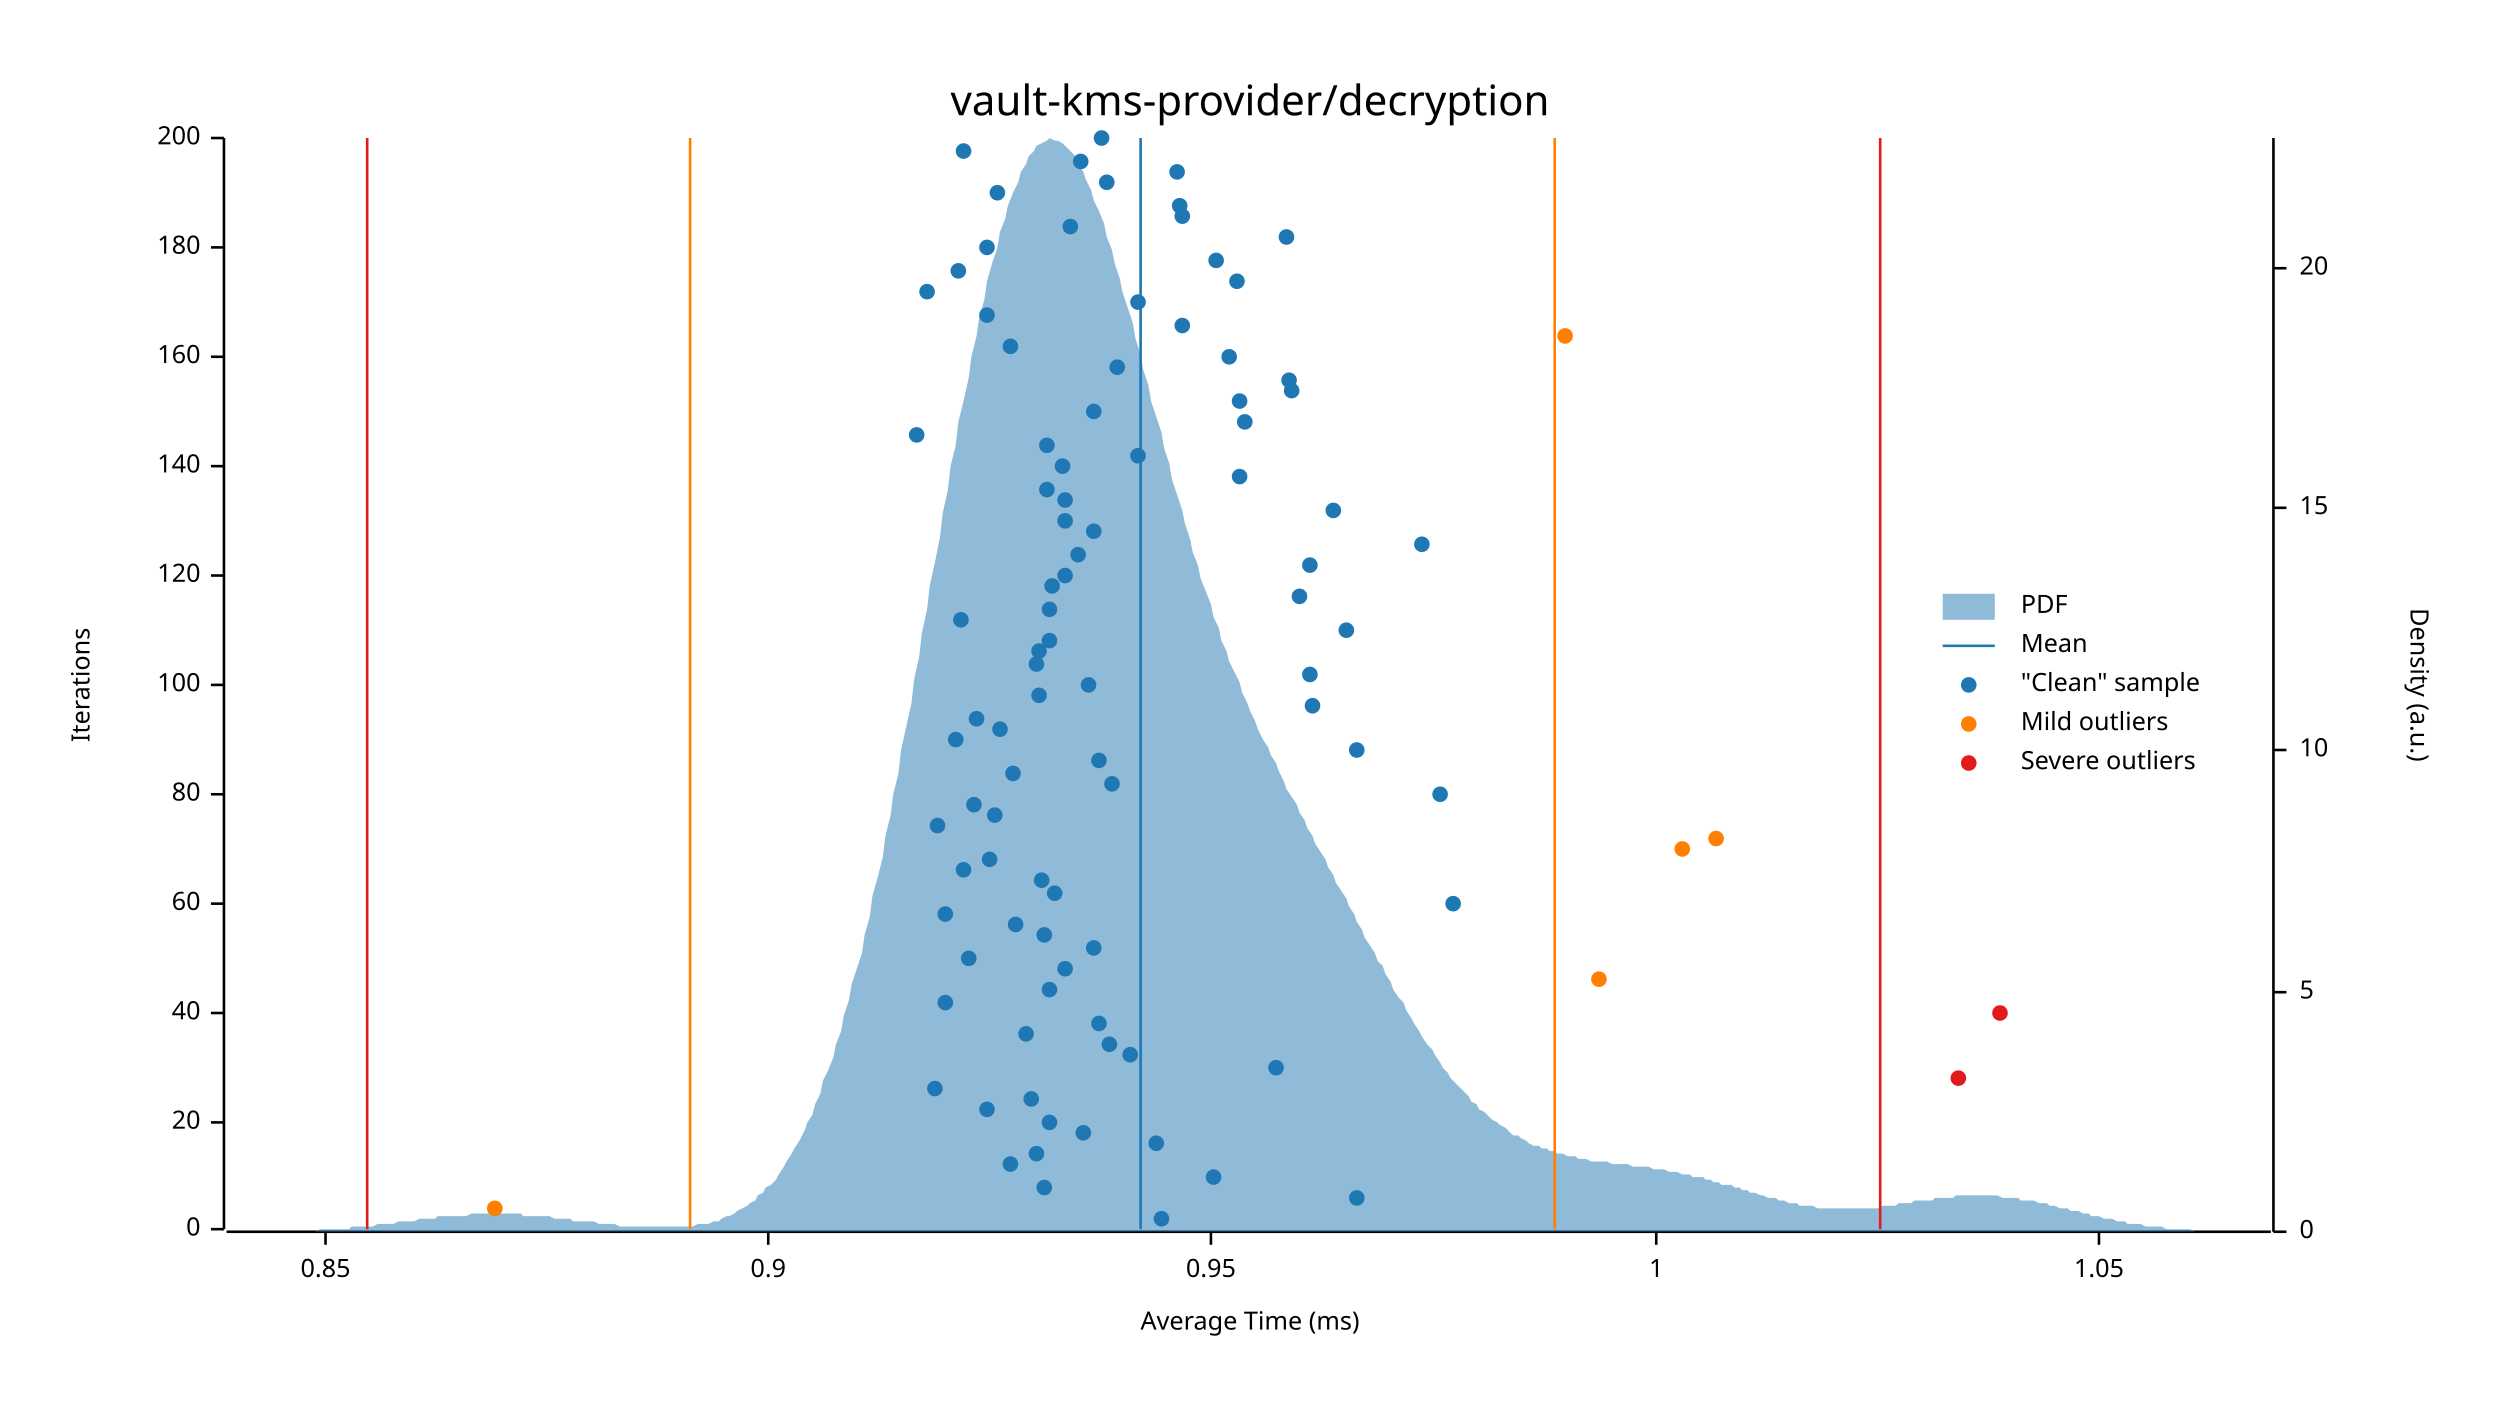
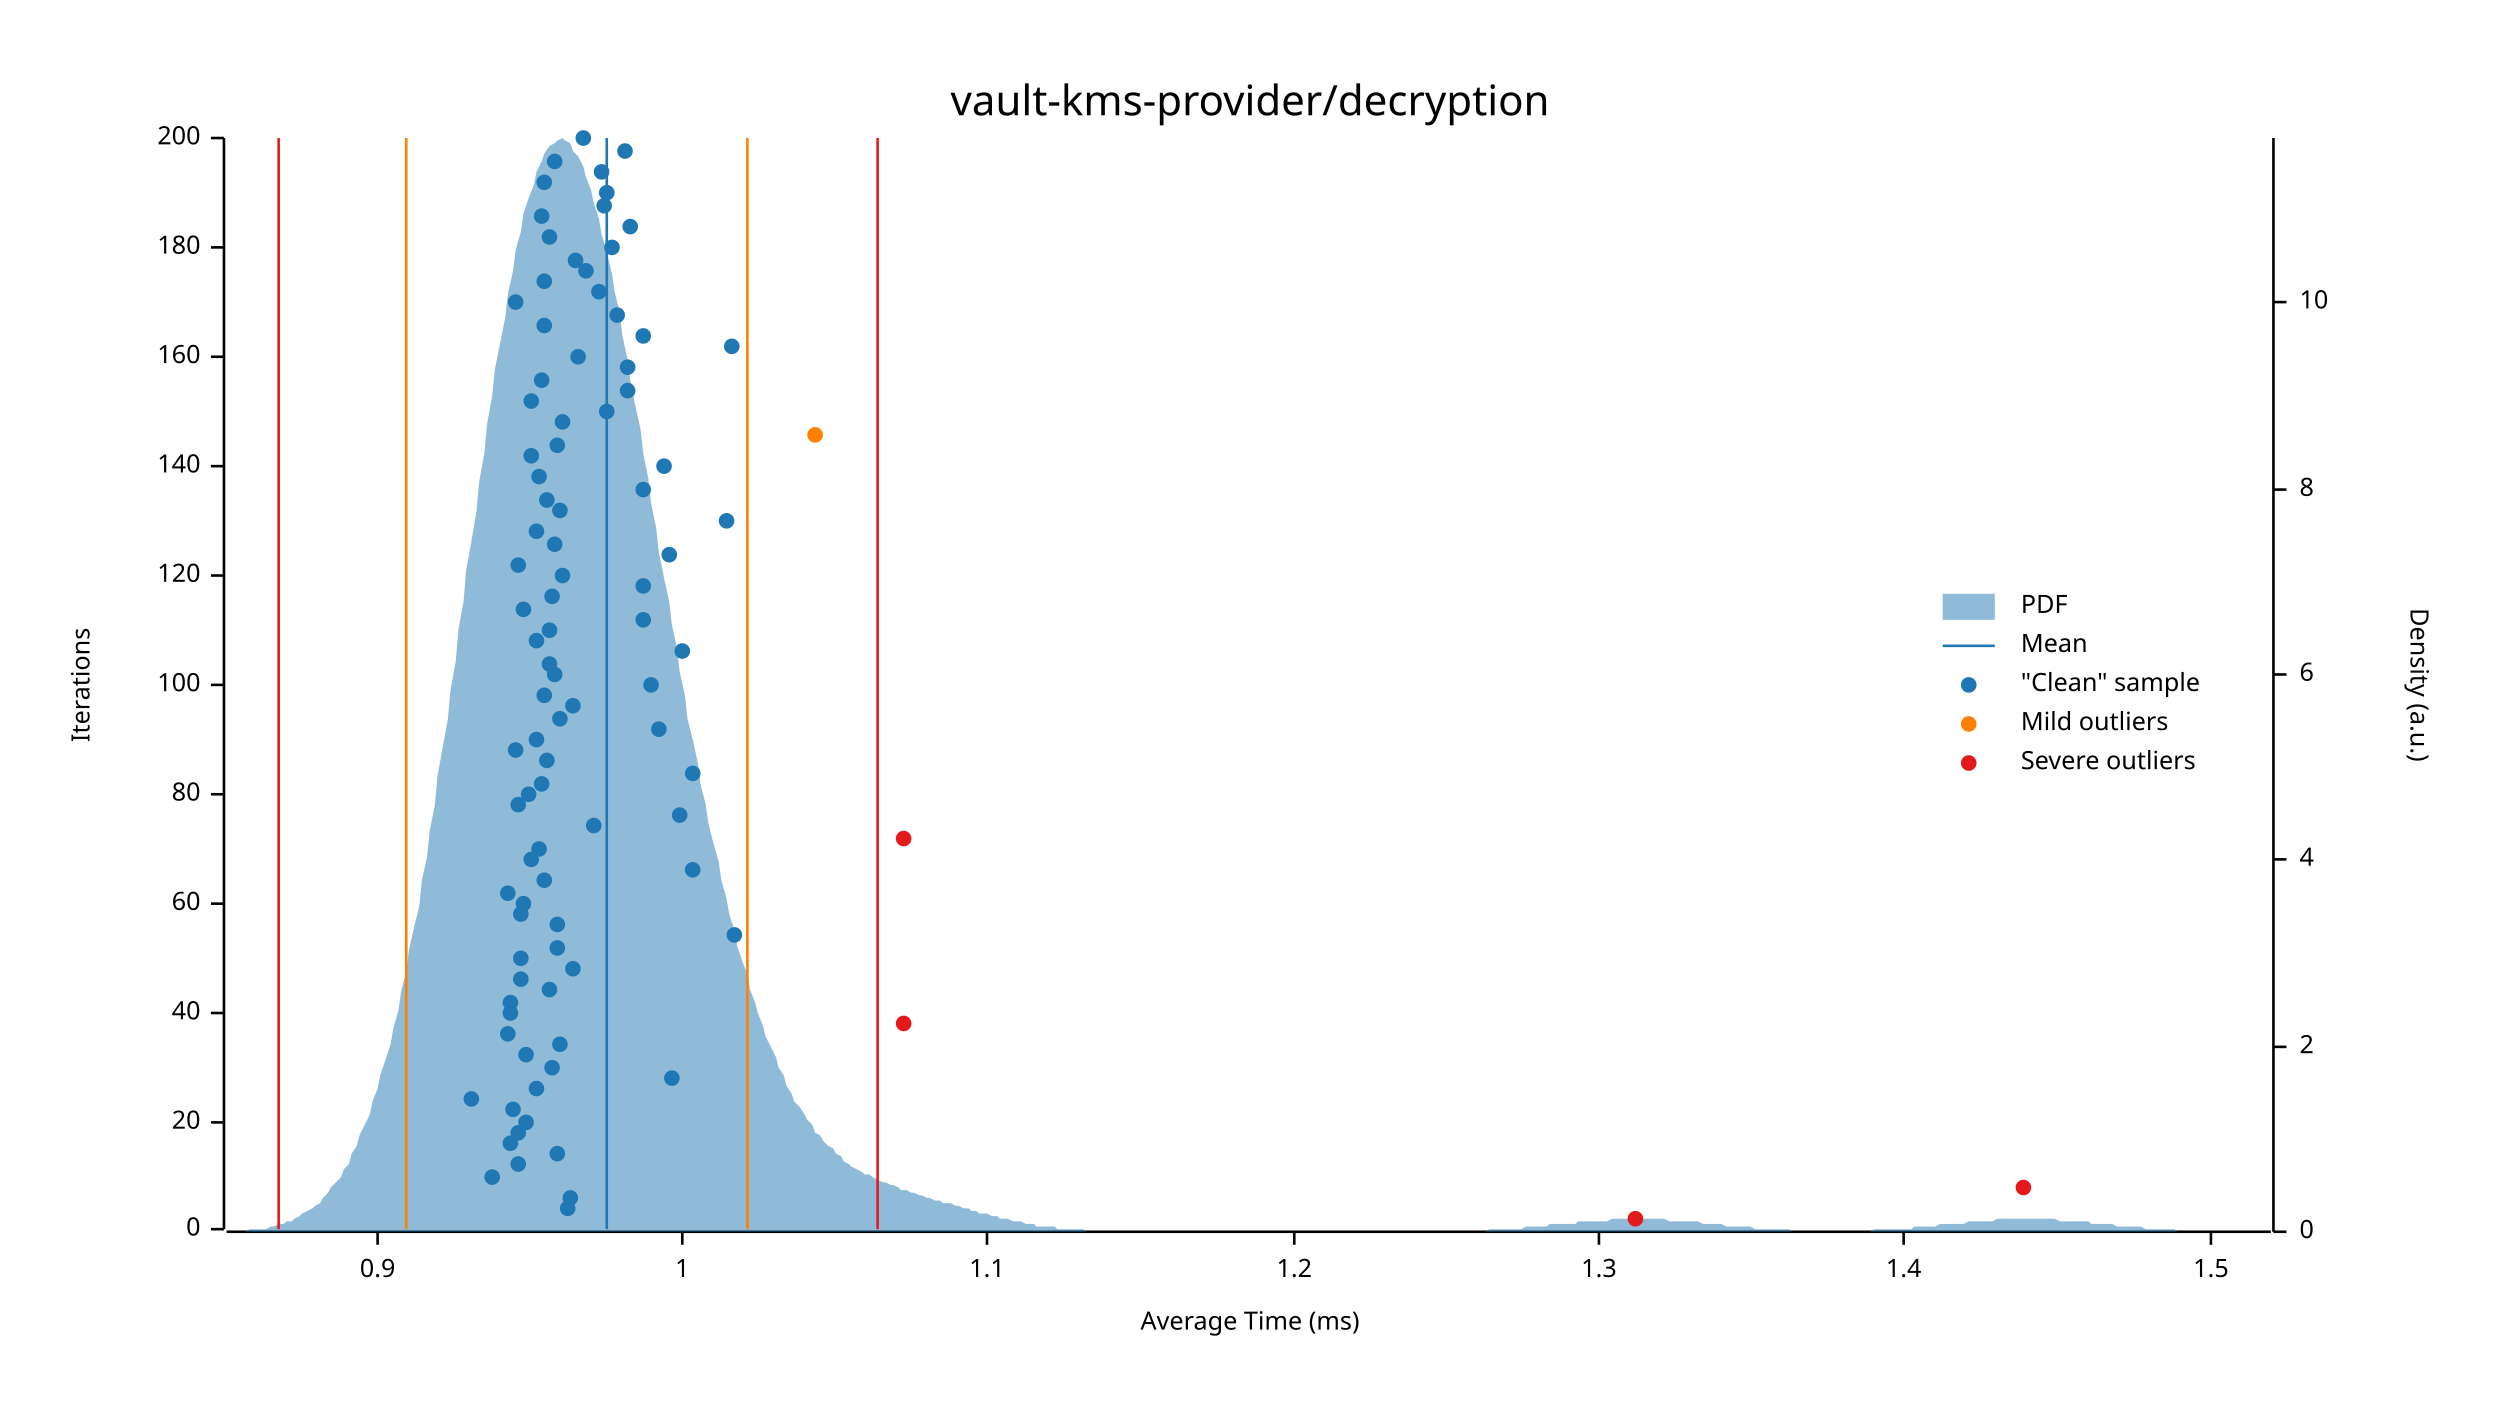
<svg xmlns="http://www.w3.org/2000/svg" width="960" height="540" viewBox="0 0 960 540">
  <text x="480" y="32" dy="0.76em" text-anchor="middle" font-family="sans-serif" font-size="16.129" opacity="1" fill="#000000">
vault-kms-provider/decryption
</text>
  <text x="27" y="263" dy="0.76em" text-anchor="middle" font-family="sans-serif" font-size="9.677" opacity="1" fill="#000000" transform="rotate(270, 27, 263)">
Iterations
</text>
  <text x="480" y="513" dy="-0.5ex" text-anchor="middle" font-family="sans-serif" font-size="9.677" opacity="1" fill="#000000">
Average Time (ms)
</text>
  <polyline fill="none" opacity="1" stroke="#000000" stroke-width="1" points="86,53 86,472 " />
  <text x="77" y="472" dy="0.5ex" text-anchor="end" font-family="sans-serif" font-size="9.677" opacity="1" fill="#000000">
0
</text>
  <polyline fill="none" opacity="1" stroke="#000000" stroke-width="1" points="81,472 86,472 " />
  <text x="77" y="431" dy="0.5ex" text-anchor="end" font-family="sans-serif" font-size="9.677" opacity="1" fill="#000000">
20
</text>
  <polyline fill="none" opacity="1" stroke="#000000" stroke-width="1" points="81,431 86,431 " />
  <text x="77" y="389" dy="0.5ex" text-anchor="end" font-family="sans-serif" font-size="9.677" opacity="1" fill="#000000">
40
</text>
  <polyline fill="none" opacity="1" stroke="#000000" stroke-width="1" points="81,389 86,389 " />
  <text x="77" y="347" dy="0.5ex" text-anchor="end" font-family="sans-serif" font-size="9.677" opacity="1" fill="#000000">
60
</text>
  <polyline fill="none" opacity="1" stroke="#000000" stroke-width="1" points="81,347 86,347 " />
  <text x="77" y="305" dy="0.5ex" text-anchor="end" font-family="sans-serif" font-size="9.677" opacity="1" fill="#000000">
80
</text>
  <polyline fill="none" opacity="1" stroke="#000000" stroke-width="1" points="81,305 86,305 " />
  <text x="77" y="263" dy="0.5ex" text-anchor="end" font-family="sans-serif" font-size="9.677" opacity="1" fill="#000000">
100
</text>
  <polyline fill="none" opacity="1" stroke="#000000" stroke-width="1" points="81,263 86,263 " />
  <text x="77" y="221" dy="0.5ex" text-anchor="end" font-family="sans-serif" font-size="9.677" opacity="1" fill="#000000">
120
</text>
  <polyline fill="none" opacity="1" stroke="#000000" stroke-width="1" points="81,221 86,221 " />
  <text x="77" y="179" dy="0.5ex" text-anchor="end" font-family="sans-serif" font-size="9.677" opacity="1" fill="#000000">
140
</text>
  <polyline fill="none" opacity="1" stroke="#000000" stroke-width="1" points="81,179 86,179 " />
  <text x="77" y="137" dy="0.5ex" text-anchor="end" font-family="sans-serif" font-size="9.677" opacity="1" fill="#000000">
160
</text>
  <polyline fill="none" opacity="1" stroke="#000000" stroke-width="1" points="81,137 86,137 " />
  <text x="77" y="95" dy="0.5ex" text-anchor="end" font-family="sans-serif" font-size="9.677" opacity="1" fill="#000000">
180
</text>
  <polyline fill="none" opacity="1" stroke="#000000" stroke-width="1" points="81,95 86,95 " />
  <text x="77" y="53" dy="0.5ex" text-anchor="end" font-family="sans-serif" font-size="9.677" opacity="1" fill="#000000">
200
</text>
  <polyline fill="none" opacity="1" stroke="#000000" stroke-width="1" points="81,53 86,53 " />
  <polyline fill="none" opacity="1" stroke="#000000" stroke-width="1" points="87,473 872,473 " />
-   <text x="125" y="483" dy="0.76em" text-anchor="middle" font-family="sans-serif" font-size="9.677" opacity="1" fill="#000000">
- 0.85
- </text>
-   <polyline fill="none" opacity="1" stroke="#000000" stroke-width="1" points="125,473 125,478 " />
-   <text x="295" y="483" dy="0.76em" text-anchor="middle" font-family="sans-serif" font-size="9.677" opacity="1" fill="#000000">
+   <text x="145" y="483" dy="0.76em" text-anchor="middle" font-family="sans-serif" font-size="9.677" opacity="1" fill="#000000">
0.9
</text>
-   <polyline fill="none" opacity="1" stroke="#000000" stroke-width="1" points="295,473 295,478 " />
-   <text x="465" y="483" dy="0.76em" text-anchor="middle" font-family="sans-serif" font-size="9.677" opacity="1" fill="#000000">
- 0.95
- </text>
-   <polyline fill="none" opacity="1" stroke="#000000" stroke-width="1" points="465,473 465,478 " />
-   <text x="636" y="483" dy="0.76em" text-anchor="middle" font-family="sans-serif" font-size="9.677" opacity="1" fill="#000000">
+   <polyline fill="none" opacity="1" stroke="#000000" stroke-width="1" points="145,473 145,478 " />
+   <text x="262" y="483" dy="0.76em" text-anchor="middle" font-family="sans-serif" font-size="9.677" opacity="1" fill="#000000">
1
</text>
-   <polyline fill="none" opacity="1" stroke="#000000" stroke-width="1" points="636,473 636,478 " />
-   <text x="806" y="483" dy="0.76em" text-anchor="middle" font-family="sans-serif" font-size="9.677" opacity="1" fill="#000000">
- 1.05
- </text>
-   <polyline fill="none" opacity="1" stroke="#000000" stroke-width="1" points="806,473 806,478 " />
+   <polyline fill="none" opacity="1" stroke="#000000" stroke-width="1" points="262,473 262,478 " />
+   <text x="379" y="483" dy="0.76em" text-anchor="middle" font-family="sans-serif" font-size="9.677" opacity="1" fill="#000000">
+ 1.1
+ </text>
+   <polyline fill="none" opacity="1" stroke="#000000" stroke-width="1" points="379,473 379,478 " />
+   <text x="497" y="483" dy="0.76em" text-anchor="middle" font-family="sans-serif" font-size="9.677" opacity="1" fill="#000000">
+ 1.2
+ </text>
+   <polyline fill="none" opacity="1" stroke="#000000" stroke-width="1" points="497,473 497,478 " />
+   <text x="614" y="483" dy="0.76em" text-anchor="middle" font-family="sans-serif" font-size="9.677" opacity="1" fill="#000000">
+ 1.3
+ </text>
+   <polyline fill="none" opacity="1" stroke="#000000" stroke-width="1" points="614,473 614,478 " />
+   <text x="731" y="483" dy="0.76em" text-anchor="middle" font-family="sans-serif" font-size="9.677" opacity="1" fill="#000000">
+ 1.4
+ </text>
+   <polyline fill="none" opacity="1" stroke="#000000" stroke-width="1" points="731,473 731,478 " />
+   <text x="849" y="483" dy="0.76em" text-anchor="middle" font-family="sans-serif" font-size="9.677" opacity="1" fill="#000000">
+ 1.5
+ </text>
+   <polyline fill="none" opacity="1" stroke="#000000" stroke-width="1" points="849,473 849,478 " />
  <text x="933" y="263" dy="0.76em" text-anchor="middle" font-family="sans-serif" font-size="9.677" opacity="1" fill="#000000" transform="rotate(90, 933, 263)">
Density (a.u.)
</text>
  <polyline fill="none" opacity="1" stroke="#000000" stroke-width="1" points="873,53 873,473 " />
  <text x="883" y="473" dy="0.5ex" text-anchor="start" font-family="sans-serif" font-size="9.677" opacity="1" fill="#000000">
0
</text>
  <polyline fill="none" opacity="1" stroke="#000000" stroke-width="1" points="873,473 878,473 " />
-   <text x="883" y="381" dy="0.5ex" text-anchor="start" font-family="sans-serif" font-size="9.677" opacity="1" fill="#000000">
- 5
- </text>
-   <polyline fill="none" opacity="1" stroke="#000000" stroke-width="1" points="873,381 878,381 " />
-   <text x="883" y="288" dy="0.5ex" text-anchor="start" font-family="sans-serif" font-size="9.677" opacity="1" fill="#000000">
+   <text x="883" y="402" dy="0.5ex" text-anchor="start" font-family="sans-serif" font-size="9.677" opacity="1" fill="#000000">
+ 2
+ </text>
+   <polyline fill="none" opacity="1" stroke="#000000" stroke-width="1" points="873,402 878,402 " />
+   <text x="883" y="330" dy="0.5ex" text-anchor="start" font-family="sans-serif" font-size="9.677" opacity="1" fill="#000000">
+ 4
+ </text>
+   <polyline fill="none" opacity="1" stroke="#000000" stroke-width="1" points="873,330 878,330 " />
+   <text x="883" y="259" dy="0.5ex" text-anchor="start" font-family="sans-serif" font-size="9.677" opacity="1" fill="#000000">
+ 6
+ </text>
+   <polyline fill="none" opacity="1" stroke="#000000" stroke-width="1" points="873,259 878,259 " />
+   <text x="883" y="188" dy="0.5ex" text-anchor="start" font-family="sans-serif" font-size="9.677" opacity="1" fill="#000000">
+ 8
+ </text>
+   <polyline fill="none" opacity="1" stroke="#000000" stroke-width="1" points="873,188 878,188 " />
+   <text x="883" y="116" dy="0.5ex" text-anchor="start" font-family="sans-serif" font-size="9.677" opacity="1" fill="#000000">
10
</text>
-   <polyline fill="none" opacity="1" stroke="#000000" stroke-width="1" points="873,288 878,288 " />
-   <text x="883" y="195" dy="0.5ex" text-anchor="start" font-family="sans-serif" font-size="9.677" opacity="1" fill="#000000">
- 15
- </text>
-   <polyline fill="none" opacity="1" stroke="#000000" stroke-width="1" points="873,195 878,195 " />
-   <text x="883" y="103" dy="0.5ex" text-anchor="start" font-family="sans-serif" font-size="9.677" opacity="1" fill="#000000">
- 20
- </text>
-   <polyline fill="none" opacity="1" stroke="#000000" stroke-width="1" points="873,103 878,103 " />
-   <polygon opacity="0.5" fill="#1F78B4" points="87,473 88,473 90,473 91,473 93,473 94,473 96,473 98,473 99,473 101,473 102,473 104,473 105,473 107,473 109,473 110,473 112,473 113,473 115,473 116,473 118,473 120,473 121,473 123,472 124,472 126,472 127,472 129,472 131,472 132,472 134,472 135,471 137,471 138,471 140,471 142,471 143,471 145,470 146,470 148,470 150,470 151,470 153,469 154,469 156,469 157,469 159,469 161,468 162,468 164,468 165,468 167,468 168,467 170,467 172,467 173,467 175,467 176,467 178,467 179,467 181,466 183,466 184,466 186,466 187,466 189,466 190,466 192,466 194,466 195,466 197,466 198,466 200,466 201,467 203,467 205,467 206,467 208,467 209,467 211,467 213,468 214,468 216,468 217,468 219,468 220,469 222,469 224,469 225,469 227,469 228,469 230,470 231,470 233,470 235,470 236,470 238,471 239,471 241,471 242,471 244,471 246,471 247,471 249,471 250,471 252,471 253,471 255,471 257,471 258,471 260,471 261,471 263,471 264,471 266,471 268,470 269,470 271,470 272,470 274,469 276,469 277,468 279,467 280,467 282,466 283,465 285,464 287,463 288,462 290,461 291,459 293,458 294,456 296,455 298,453 299,451 301,448 302,446 304,443 305,441 307,438 309,434 310,431 312,428 313,424 315,420 316,415 318,411 320,406 321,401 323,396 324,390 326,384 327,378 329,372 331,366 332,359 334,352 335,344 337,337 339,329 340,321 342,313 343,305 345,297 346,288 348,279 350,270 351,261 353,252 354,243 356,234 357,225 359,216 361,206 362,197 364,188 365,179 367,171 368,162 370,154 372,145 373,137 375,129 376,122 378,115 379,108 381,101 383,95 384,89 386,84 387,79 389,74 391,70 392,66 394,63 395,60 397,58 398,56 400,55 402,54 403,53 405,54 406,54 408,55 409,56 411,58 413,60 414,63 416,66 417,69 419,73 420,77 422,81 424,86 425,91 427,96 428,101 430,107 431,112 433,118 435,124 436,130 438,136 439,142 441,148 442,154 444,160 446,166 447,172 449,178 450,184 452,190 454,196 455,201 457,207 458,212 460,217 461,222 463,227 465,232 466,237 468,241 469,246 471,250 472,254 474,258 476,262 477,266 479,270 480,273 482,277 483,280 485,284 487,287 488,290 490,293 491,296 493,300 494,303 496,306 498,309 499,312 501,315 502,318 504,321 505,324 507,327 509,330 510,333 512,336 513,339 515,342 517,345 518,348 520,351 521,354 523,357 524,360 526,363 528,366 529,369 531,371 532,374 534,377 535,380 537,383 539,385 540,388 542,391 543,393 545,396 546,398 548,401 550,403 551,405 553,408 554,410 556,412 557,414 559,416 561,418 562,419 564,421 565,423 567,424 568,426 570,427 572,429 573,430 575,431 576,432 578,433 580,435 581,436 583,436 584,437 586,438 587,439 589,440 591,440 592,441 594,441 595,442 597,442 598,443 600,443 602,444 603,444 605,444 606,445 608,445 609,445 611,446 613,446 614,446 616,446 617,446 619,447 620,447 622,447 624,447 625,447 627,448 628,448 630,448 632,448 633,448 635,449 636,449 638,449 639,449 641,450 643,450 644,450 646,451 647,451 649,451 650,452 652,452 654,452 655,453 657,453 658,454 660,454 661,455 663,455 665,455 666,456 668,456 669,457 671,457 672,458 674,458 676,459 677,459 679,460 680,460 682,460 683,461 685,461 687,462 688,462 690,462 691,463 693,463 695,463 696,463 698,464 699,464 701,464 702,464 704,464 706,464 707,464 709,464 710,464 712,464 713,464 715,464 717,464 718,464 720,464 721,464 723,463 724,463 726,463 728,463 729,462 731,462 732,462 734,462 735,461 737,461 739,461 740,461 742,461 743,460 745,460 746,460 748,460 750,460 751,459 753,459 754,459 756,459 758,459 759,459 761,459 762,459 764,459 765,459 767,459 769,460 770,460 772,460 773,460 775,460 776,461 778,461 780,461 781,461 783,462 784,462 786,462 787,463 789,463 791,464 792,464 794,464 795,465 797,465 798,465 800,466 802,466 803,467 805,467 806,467 808,468 809,468 811,468 813,469 814,469 816,469 817,470 819,470 821,470 822,470 824,471 825,471 827,471 828,471 830,471 832,472 833,472 835,472 836,472 838,472 839,472 841,472 843,473 844,473 846,473 847,473 849,473 850,473 852,473 854,473 855,473 857,473 858,473 860,473 861,473 863,473 865,473 866,473 868,473 869,473 871,473 873,473 873,473 87,473 " />
-   <polyline fill="none" opacity="1" stroke="#1F78B4" stroke-width="1" points="438,472 438,53 " />
-   <polyline fill="none" opacity="1" stroke="#FF7F00" stroke-width="1" points="265,472 265,53 " />
-   <polyline fill="none" opacity="1" stroke="#FF7F00" stroke-width="1" points="597,472 597,53 " />
-   <polyline fill="none" opacity="1" stroke="#E31A1C" stroke-width="1" points="141,472 141,53 " />
-   <polyline fill="none" opacity="1" stroke="#E31A1C" stroke-width="1" points="722,472 722,53 " />
-   <circle cx="446" cy="468" r="3" opacity="1" fill="#1F78B4" stroke="none" stroke-width="1" />
-   <circle cx="521" cy="460" r="3" opacity="1" fill="#1F78B4" stroke="none" stroke-width="1" />
-   <circle cx="401" cy="456" r="3" opacity="1" fill="#1F78B4" stroke="none" stroke-width="1" />
-   <circle cx="466" cy="452" r="3" opacity="1" fill="#1F78B4" stroke="none" stroke-width="1" />
-   <circle cx="388" cy="447" r="3" opacity="1" fill="#1F78B4" stroke="none" stroke-width="1" />
-   <circle cx="398" cy="443" r="3" opacity="1" fill="#1F78B4" stroke="none" stroke-width="1" />
-   <circle cx="444" cy="439" r="3" opacity="1" fill="#1F78B4" stroke="none" stroke-width="1" />
-   <circle cx="416" cy="435" r="3" opacity="1" fill="#1F78B4" stroke="none" stroke-width="1" />
-   <circle cx="403" cy="431" r="3" opacity="1" fill="#1F78B4" stroke="none" stroke-width="1" />
-   <circle cx="379" cy="426" r="3" opacity="1" fill="#1F78B4" stroke="none" stroke-width="1" />
-   <circle cx="396" cy="422" r="3" opacity="1" fill="#1F78B4" stroke="none" stroke-width="1" />
-   <circle cx="359" cy="418" r="3" opacity="1" fill="#1F78B4" stroke="none" stroke-width="1" />
-   <circle cx="490" cy="410" r="3" opacity="1" fill="#1F78B4" stroke="none" stroke-width="1" />
-   <circle cx="434" cy="405" r="3" opacity="1" fill="#1F78B4" stroke="none" stroke-width="1" />
-   <circle cx="426" cy="401" r="3" opacity="1" fill="#1F78B4" stroke="none" stroke-width="1" />
-   <circle cx="394" cy="397" r="3" opacity="1" fill="#1F78B4" stroke="none" stroke-width="1" />
-   <circle cx="422" cy="393" r="3" opacity="1" fill="#1F78B4" stroke="none" stroke-width="1" />
-   <circle cx="363" cy="385" r="3" opacity="1" fill="#1F78B4" stroke="none" stroke-width="1" />
-   <circle cx="403" cy="380" r="3" opacity="1" fill="#1F78B4" stroke="none" stroke-width="1" />
-   <circle cx="409" cy="372" r="3" opacity="1" fill="#1F78B4" stroke="none" stroke-width="1" />
-   <circle cx="372" cy="368" r="3" opacity="1" fill="#1F78B4" stroke="none" stroke-width="1" />
-   <circle cx="420" cy="364" r="3" opacity="1" fill="#1F78B4" stroke="none" stroke-width="1" />
-   <circle cx="401" cy="359" r="3" opacity="1" fill="#1F78B4" stroke="none" stroke-width="1" />
-   <circle cx="390" cy="355" r="3" opacity="1" fill="#1F78B4" stroke="none" stroke-width="1" />
-   <circle cx="363" cy="351" r="3" opacity="1" fill="#1F78B4" stroke="none" stroke-width="1" />
-   <circle cx="558" cy="347" r="3" opacity="1" fill="#1F78B4" stroke="none" stroke-width="1" />
-   <circle cx="405" cy="343" r="3" opacity="1" fill="#1F78B4" stroke="none" stroke-width="1" />
-   <circle cx="400" cy="338" r="3" opacity="1" fill="#1F78B4" stroke="none" stroke-width="1" />
-   <circle cx="370" cy="334" r="3" opacity="1" fill="#1F78B4" stroke="none" stroke-width="1" />
-   <circle cx="380" cy="330" r="3" opacity="1" fill="#1F78B4" stroke="none" stroke-width="1" />
-   <circle cx="360" cy="317" r="3" opacity="1" fill="#1F78B4" stroke="none" stroke-width="1" />
-   <circle cx="382" cy="313" r="3" opacity="1" fill="#1F78B4" stroke="none" stroke-width="1" />
-   <circle cx="374" cy="309" r="3" opacity="1" fill="#1F78B4" stroke="none" stroke-width="1" />
-   <circle cx="553" cy="305" r="3" opacity="1" fill="#1F78B4" stroke="none" stroke-width="1" />
-   <circle cx="427" cy="301" r="3" opacity="1" fill="#1F78B4" stroke="none" stroke-width="1" />
-   <circle cx="389" cy="297" r="3" opacity="1" fill="#1F78B4" stroke="none" stroke-width="1" />
-   <circle cx="422" cy="292" r="3" opacity="1" fill="#1F78B4" stroke="none" stroke-width="1" />
-   <circle cx="521" cy="288" r="3" opacity="1" fill="#1F78B4" stroke="none" stroke-width="1" />
-   <circle cx="367" cy="284" r="3" opacity="1" fill="#1F78B4" stroke="none" stroke-width="1" />
-   <circle cx="384" cy="280" r="3" opacity="1" fill="#1F78B4" stroke="none" stroke-width="1" />
-   <circle cx="375" cy="276" r="3" opacity="1" fill="#1F78B4" stroke="none" stroke-width="1" />
-   <circle cx="504" cy="271" r="3" opacity="1" fill="#1F78B4" stroke="none" stroke-width="1" />
-   <circle cx="399" cy="267" r="3" opacity="1" fill="#1F78B4" stroke="none" stroke-width="1" />
-   <circle cx="418" cy="263" r="3" opacity="1" fill="#1F78B4" stroke="none" stroke-width="1" />
-   <circle cx="503" cy="259" r="3" opacity="1" fill="#1F78B4" stroke="none" stroke-width="1" />
-   <circle cx="398" cy="255" r="3" opacity="1" fill="#1F78B4" stroke="none" stroke-width="1" />
-   <circle cx="399" cy="250" r="3" opacity="1" fill="#1F78B4" stroke="none" stroke-width="1" />
-   <circle cx="403" cy="246" r="3" opacity="1" fill="#1F78B4" stroke="none" stroke-width="1" />
-   <circle cx="517" cy="242" r="3" opacity="1" fill="#1F78B4" stroke="none" stroke-width="1" />
-   <circle cx="369" cy="238" r="3" opacity="1" fill="#1F78B4" stroke="none" stroke-width="1" />
-   <circle cx="403" cy="234" r="3" opacity="1" fill="#1F78B4" stroke="none" stroke-width="1" />
-   <circle cx="499" cy="229" r="3" opacity="1" fill="#1F78B4" stroke="none" stroke-width="1" />
-   <circle cx="404" cy="225" r="3" opacity="1" fill="#1F78B4" stroke="none" stroke-width="1" />
-   <circle cx="409" cy="221" r="3" opacity="1" fill="#1F78B4" stroke="none" stroke-width="1" />
-   <circle cx="503" cy="217" r="3" opacity="1" fill="#1F78B4" stroke="none" stroke-width="1" />
-   <circle cx="414" cy="213" r="3" opacity="1" fill="#1F78B4" stroke="none" stroke-width="1" />
-   <circle cx="546" cy="209" r="3" opacity="1" fill="#1F78B4" stroke="none" stroke-width="1" />
-   <circle cx="420" cy="204" r="3" opacity="1" fill="#1F78B4" stroke="none" stroke-width="1" />
-   <circle cx="409" cy="200" r="3" opacity="1" fill="#1F78B4" stroke="none" stroke-width="1" />
-   <circle cx="512" cy="196" r="3" opacity="1" fill="#1F78B4" stroke="none" stroke-width="1" />
-   <circle cx="409" cy="192" r="3" opacity="1" fill="#1F78B4" stroke="none" stroke-width="1" />
-   <circle cx="402" cy="188" r="3" opacity="1" fill="#1F78B4" stroke="none" stroke-width="1" />
-   <circle cx="476" cy="183" r="3" opacity="1" fill="#1F78B4" stroke="none" stroke-width="1" />
-   <circle cx="408" cy="179" r="3" opacity="1" fill="#1F78B4" stroke="none" stroke-width="1" />
-   <circle cx="437" cy="175" r="3" opacity="1" fill="#1F78B4" stroke="none" stroke-width="1" />
-   <circle cx="402" cy="171" r="3" opacity="1" fill="#1F78B4" stroke="none" stroke-width="1" />
-   <circle cx="352" cy="167" r="3" opacity="1" fill="#1F78B4" stroke="none" stroke-width="1" />
-   <circle cx="478" cy="162" r="3" opacity="1" fill="#1F78B4" stroke="none" stroke-width="1" />
-   <circle cx="420" cy="158" r="3" opacity="1" fill="#1F78B4" stroke="none" stroke-width="1" />
-   <circle cx="476" cy="154" r="3" opacity="1" fill="#1F78B4" stroke="none" stroke-width="1" />
-   <circle cx="496" cy="150" r="3" opacity="1" fill="#1F78B4" stroke="none" stroke-width="1" />
-   <circle cx="495" cy="146" r="3" opacity="1" fill="#1F78B4" stroke="none" stroke-width="1" />
-   <circle cx="429" cy="141" r="3" opacity="1" fill="#1F78B4" stroke="none" stroke-width="1" />
-   <circle cx="472" cy="137" r="3" opacity="1" fill="#1F78B4" stroke="none" stroke-width="1" />
-   <circle cx="388" cy="133" r="3" opacity="1" fill="#1F78B4" stroke="none" stroke-width="1" />
-   <circle cx="454" cy="125" r="3" opacity="1" fill="#1F78B4" stroke="none" stroke-width="1" />
-   <circle cx="379" cy="121" r="3" opacity="1" fill="#1F78B4" stroke="none" stroke-width="1" />
-   <circle cx="437" cy="116" r="3" opacity="1" fill="#1F78B4" stroke="none" stroke-width="1" />
-   <circle cx="356" cy="112" r="3" opacity="1" fill="#1F78B4" stroke="none" stroke-width="1" />
-   <circle cx="475" cy="108" r="3" opacity="1" fill="#1F78B4" stroke="none" stroke-width="1" />
-   <circle cx="368" cy="104" r="3" opacity="1" fill="#1F78B4" stroke="none" stroke-width="1" />
-   <circle cx="467" cy="100" r="3" opacity="1" fill="#1F78B4" stroke="none" stroke-width="1" />
-   <circle cx="379" cy="95" r="3" opacity="1" fill="#1F78B4" stroke="none" stroke-width="1" />
-   <circle cx="494" cy="91" r="3" opacity="1" fill="#1F78B4" stroke="none" stroke-width="1" />
-   <circle cx="411" cy="87" r="3" opacity="1" fill="#1F78B4" stroke="none" stroke-width="1" />
-   <circle cx="454" cy="83" r="3" opacity="1" fill="#1F78B4" stroke="none" stroke-width="1" />
-   <circle cx="453" cy="79" r="3" opacity="1" fill="#1F78B4" stroke="none" stroke-width="1" />
-   <circle cx="383" cy="74" r="3" opacity="1" fill="#1F78B4" stroke="none" stroke-width="1" />
-   <circle cx="425" cy="70" r="3" opacity="1" fill="#1F78B4" stroke="none" stroke-width="1" />
-   <circle cx="452" cy="66" r="3" opacity="1" fill="#1F78B4" stroke="none" stroke-width="1" />
-   <circle cx="415" cy="62" r="3" opacity="1" fill="#1F78B4" stroke="none" stroke-width="1" />
-   <circle cx="370" cy="58" r="3" opacity="1" fill="#1F78B4" stroke="none" stroke-width="1" />
-   <circle cx="423" cy="53" r="3" opacity="1" fill="#1F78B4" stroke="none" stroke-width="1" />
-   <circle cx="190" cy="464" r="3" opacity="1" fill="#FF7F00" stroke="none" stroke-width="1" />
-   <circle cx="614" cy="376" r="3" opacity="1" fill="#FF7F00" stroke="none" stroke-width="1" />
-   <circle cx="646" cy="326" r="3" opacity="1" fill="#FF7F00" stroke="none" stroke-width="1" />
-   <circle cx="659" cy="322" r="3" opacity="1" fill="#FF7F00" stroke="none" stroke-width="1" />
-   <circle cx="601" cy="129" r="3" opacity="1" fill="#FF7F00" stroke="none" stroke-width="1" />
-   <circle cx="752" cy="414" r="3" opacity="1" fill="#E31A1C" stroke="none" stroke-width="1" />
-   <circle cx="768" cy="389" r="3" opacity="1" fill="#E31A1C" stroke="none" stroke-width="1" />
+   <polyline fill="none" opacity="1" stroke="#000000" stroke-width="1" points="873,116 878,116 " />
+   <polygon opacity="0.5" fill="#1F78B4" points="87,473 88,473 90,473 91,473 93,473 94,473 96,472 98,472 99,472 101,472 102,472 104,471 105,471 107,470 109,470 110,469 112,469 113,468 115,467 116,466 118,465 120,464 121,463 123,462 124,460 126,458 127,456 129,454 131,452 132,449 134,447 135,443 137,440 138,436 140,432 142,428 143,423 145,418 146,413 148,407 150,401 151,395 153,388 154,381 156,373 157,365 159,356 161,348 162,338 164,329 165,319 167,309 168,298 170,287 172,276 173,265 175,254 176,242 178,231 179,219 181,208 183,196 184,185 186,174 187,163 189,152 190,142 192,132 194,122 195,113 197,104 198,96 200,89 201,82 203,76 205,71 206,66 208,62 209,59 211,56 213,55 214,54 216,53 217,54 219,55 220,58 222,60 224,64 225,68 227,73 228,78 230,84 231,90 233,97 235,105 236,112 238,120 239,129 241,138 242,146 244,156 246,165 247,174 249,184 250,193 252,203 253,212 255,222 257,231 258,240 260,249 261,258 263,267 264,276 266,284 268,293 269,301 271,309 272,316 274,324 276,331 277,338 279,345 280,351 282,357 283,363 285,369 287,374 288,380 290,385 291,389 293,394 294,398 296,402 298,406 299,410 301,413 302,417 304,420 305,423 307,425 309,428 310,430 312,432 313,435 315,436 316,438 318,440 320,441 321,443 323,444 324,446 326,447 327,448 329,449 331,450 332,451 334,451 335,452 337,453 339,454 340,454 342,455 343,455 345,456 346,457 348,457 350,458 351,458 353,459 354,459 356,460 357,460 359,461 361,461 362,462 364,462 365,462 367,463 368,463 370,464 372,464 373,465 375,465 376,466 378,466 379,466 381,467 383,467 384,468 386,468 387,468 389,469 391,469 392,469 394,470 395,470 397,470 398,471 400,471 402,471 403,471 405,471 406,472 408,472 409,472 411,472 413,472 414,472 416,472 417,473 419,473 420,473 422,473 424,473 425,473 427,473 428,473 430,473 431,473 433,473 435,473 436,473 438,473 439,473 441,473 442,473 444,473 446,473 447,473 449,473 450,473 452,473 454,473 455,473 457,473 458,473 460,473 461,473 463,473 465,473 466,473 468,473 469,473 471,473 472,473 474,473 476,473 477,473 479,473 480,473 482,473 483,473 485,473 487,473 488,473 490,473 491,473 493,473 494,473 496,473 498,473 499,473 501,473 502,473 504,473 505,473 507,473 509,473 510,473 512,473 513,473 515,473 517,473 518,473 520,473 521,473 523,473 524,473 526,473 528,473 529,473 531,473 532,473 534,473 535,473 537,473 539,473 540,473 542,473 543,473 545,473 546,473 548,473 550,473 551,473 553,473 554,473 556,473 557,473 559,473 561,473 562,473 564,473 565,473 567,473 568,473 570,473 572,472 573,472 575,472 576,472 578,472 580,472 581,472 583,472 584,472 586,471 587,471 589,471 591,471 592,471 594,471 595,470 597,470 598,470 600,470 602,470 603,470 605,470 606,469 608,469 609,469 611,469 613,469 614,469 616,469 617,469 619,468 620,468 622,468 624,468 625,468 627,468 628,468 630,468 632,468 633,468 635,468 636,468 638,468 639,468 641,469 643,469 644,469 646,469 647,469 649,469 650,469 652,469 654,470 655,470 657,470 658,470 660,470 661,470 663,471 665,471 666,471 668,471 669,471 671,471 672,471 674,472 676,472 677,472 679,472 680,472 682,472 683,472 685,472 687,472 688,473 690,473 691,473 693,473 695,473 696,473 698,473 699,473 701,473 702,473 704,473 706,473 707,473 709,473 710,473 712,473 713,473 715,473 717,473 718,473 720,472 721,472 723,472 724,472 726,472 728,472 729,472 731,472 732,472 734,472 735,471 737,471 739,471 740,471 742,471 743,471 745,470 746,470 748,470 750,470 751,470 753,470 754,470 756,469 758,469 759,469 761,469 762,469 764,469 765,469 767,468 769,468 770,468 772,468 773,468 775,468 776,468 778,468 780,468 781,468 783,468 784,468 786,468 787,468 789,468 791,469 792,469 794,469 795,469 797,469 798,469 800,469 802,469 803,470 805,470 806,470 808,470 809,470 811,470 813,471 814,471 816,471 817,471 819,471 821,471 822,471 824,472 825,472 827,472 828,472 830,472 832,472 833,472 835,472 836,473 838,473 839,473 841,473 843,473 844,473 846,473 847,473 849,473 850,473 852,473 854,473 855,473 857,473 858,473 860,473 861,473 863,473 865,473 866,473 868,473 869,473 871,473 873,473 873,473 87,473 " />
+   <polyline fill="none" opacity="1" stroke="#1F78B4" stroke-width="1" points="233,472 233,53 " />
+   <polyline fill="none" opacity="1" stroke="#FF7F00" stroke-width="1" points="156,472 156,53 " />
+   <polyline fill="none" opacity="1" stroke="#FF7F00" stroke-width="1" points="287,472 287,53 " />
+   <polyline fill="none" opacity="1" stroke="#E31A1C" stroke-width="1" points="107,472 107,53 " />
+   <polyline fill="none" opacity="1" stroke="#E31A1C" stroke-width="1" points="337,472 337,53 " />
+   <circle cx="218" cy="464" r="3" opacity="1" fill="#1F78B4" stroke="none" stroke-width="1" />
+   <circle cx="219" cy="460" r="3" opacity="1" fill="#1F78B4" stroke="none" stroke-width="1" />
+   <circle cx="189" cy="452" r="3" opacity="1" fill="#1F78B4" stroke="none" stroke-width="1" />
+   <circle cx="199" cy="447" r="3" opacity="1" fill="#1F78B4" stroke="none" stroke-width="1" />
+   <circle cx="214" cy="443" r="3" opacity="1" fill="#1F78B4" stroke="none" stroke-width="1" />
+   <circle cx="196" cy="439" r="3" opacity="1" fill="#1F78B4" stroke="none" stroke-width="1" />
+   <circle cx="199" cy="435" r="3" opacity="1" fill="#1F78B4" stroke="none" stroke-width="1" />
+   <circle cx="202" cy="431" r="3" opacity="1" fill="#1F78B4" stroke="none" stroke-width="1" />
+   <circle cx="197" cy="426" r="3" opacity="1" fill="#1F78B4" stroke="none" stroke-width="1" />
+   <circle cx="181" cy="422" r="3" opacity="1" fill="#1F78B4" stroke="none" stroke-width="1" />
+   <circle cx="206" cy="418" r="3" opacity="1" fill="#1F78B4" stroke="none" stroke-width="1" />
+   <circle cx="258" cy="414" r="3" opacity="1" fill="#1F78B4" stroke="none" stroke-width="1" />
+   <circle cx="212" cy="410" r="3" opacity="1" fill="#1F78B4" stroke="none" stroke-width="1" />
+   <circle cx="202" cy="405" r="3" opacity="1" fill="#1F78B4" stroke="none" stroke-width="1" />
+   <circle cx="215" cy="401" r="3" opacity="1" fill="#1F78B4" stroke="none" stroke-width="1" />
+   <circle cx="195" cy="397" r="3" opacity="1" fill="#1F78B4" stroke="none" stroke-width="1" />
+   <circle cx="196" cy="389" r="3" opacity="1" fill="#1F78B4" stroke="none" stroke-width="1" />
+   <circle cx="196" cy="385" r="3" opacity="1" fill="#1F78B4" stroke="none" stroke-width="1" />
+   <circle cx="211" cy="380" r="3" opacity="1" fill="#1F78B4" stroke="none" stroke-width="1" />
+   <circle cx="200" cy="376" r="3" opacity="1" fill="#1F78B4" stroke="none" stroke-width="1" />
+   <circle cx="220" cy="372" r="3" opacity="1" fill="#1F78B4" stroke="none" stroke-width="1" />
+   <circle cx="200" cy="368" r="3" opacity="1" fill="#1F78B4" stroke="none" stroke-width="1" />
+   <circle cx="214" cy="364" r="3" opacity="1" fill="#1F78B4" stroke="none" stroke-width="1" />
+   <circle cx="282" cy="359" r="3" opacity="1" fill="#1F78B4" stroke="none" stroke-width="1" />
+   <circle cx="214" cy="355" r="3" opacity="1" fill="#1F78B4" stroke="none" stroke-width="1" />
+   <circle cx="200" cy="351" r="3" opacity="1" fill="#1F78B4" stroke="none" stroke-width="1" />
+   <circle cx="201" cy="347" r="3" opacity="1" fill="#1F78B4" stroke="none" stroke-width="1" />
+   <circle cx="195" cy="343" r="3" opacity="1" fill="#1F78B4" stroke="none" stroke-width="1" />
+   <circle cx="209" cy="338" r="3" opacity="1" fill="#1F78B4" stroke="none" stroke-width="1" />
+   <circle cx="266" cy="334" r="3" opacity="1" fill="#1F78B4" stroke="none" stroke-width="1" />
+   <circle cx="204" cy="330" r="3" opacity="1" fill="#1F78B4" stroke="none" stroke-width="1" />
+   <circle cx="207" cy="326" r="3" opacity="1" fill="#1F78B4" stroke="none" stroke-width="1" />
+   <circle cx="228" cy="317" r="3" opacity="1" fill="#1F78B4" stroke="none" stroke-width="1" />
+   <circle cx="261" cy="313" r="3" opacity="1" fill="#1F78B4" stroke="none" stroke-width="1" />
+   <circle cx="199" cy="309" r="3" opacity="1" fill="#1F78B4" stroke="none" stroke-width="1" />
+   <circle cx="203" cy="305" r="3" opacity="1" fill="#1F78B4" stroke="none" stroke-width="1" />
+   <circle cx="208" cy="301" r="3" opacity="1" fill="#1F78B4" stroke="none" stroke-width="1" />
+   <circle cx="266" cy="297" r="3" opacity="1" fill="#1F78B4" stroke="none" stroke-width="1" />
+   <circle cx="210" cy="292" r="3" opacity="1" fill="#1F78B4" stroke="none" stroke-width="1" />
+   <circle cx="198" cy="288" r="3" opacity="1" fill="#1F78B4" stroke="none" stroke-width="1" />
+   <circle cx="206" cy="284" r="3" opacity="1" fill="#1F78B4" stroke="none" stroke-width="1" />
+   <circle cx="253" cy="280" r="3" opacity="1" fill="#1F78B4" stroke="none" stroke-width="1" />
+   <circle cx="215" cy="276" r="3" opacity="1" fill="#1F78B4" stroke="none" stroke-width="1" />
+   <circle cx="220" cy="271" r="3" opacity="1" fill="#1F78B4" stroke="none" stroke-width="1" />
+   <circle cx="209" cy="267" r="3" opacity="1" fill="#1F78B4" stroke="none" stroke-width="1" />
+   <circle cx="250" cy="263" r="3" opacity="1" fill="#1F78B4" stroke="none" stroke-width="1" />
+   <circle cx="213" cy="259" r="3" opacity="1" fill="#1F78B4" stroke="none" stroke-width="1" />
+   <circle cx="211" cy="255" r="3" opacity="1" fill="#1F78B4" stroke="none" stroke-width="1" />
+   <circle cx="262" cy="250" r="3" opacity="1" fill="#1F78B4" stroke="none" stroke-width="1" />
+   <circle cx="206" cy="246" r="3" opacity="1" fill="#1F78B4" stroke="none" stroke-width="1" />
+   <circle cx="211" cy="242" r="3" opacity="1" fill="#1F78B4" stroke="none" stroke-width="1" />
+   <circle cx="247" cy="238" r="3" opacity="1" fill="#1F78B4" stroke="none" stroke-width="1" />
+   <circle cx="201" cy="234" r="3" opacity="1" fill="#1F78B4" stroke="none" stroke-width="1" />
+   <circle cx="212" cy="229" r="3" opacity="1" fill="#1F78B4" stroke="none" stroke-width="1" />
+   <circle cx="247" cy="225" r="3" opacity="1" fill="#1F78B4" stroke="none" stroke-width="1" />
+   <circle cx="216" cy="221" r="3" opacity="1" fill="#1F78B4" stroke="none" stroke-width="1" />
+   <circle cx="199" cy="217" r="3" opacity="1" fill="#1F78B4" stroke="none" stroke-width="1" />
+   <circle cx="257" cy="213" r="3" opacity="1" fill="#1F78B4" stroke="none" stroke-width="1" />
+   <circle cx="213" cy="209" r="3" opacity="1" fill="#1F78B4" stroke="none" stroke-width="1" />
+   <circle cx="206" cy="204" r="3" opacity="1" fill="#1F78B4" stroke="none" stroke-width="1" />
+   <circle cx="279" cy="200" r="3" opacity="1" fill="#1F78B4" stroke="none" stroke-width="1" />
+   <circle cx="215" cy="196" r="3" opacity="1" fill="#1F78B4" stroke="none" stroke-width="1" />
+   <circle cx="210" cy="192" r="3" opacity="1" fill="#1F78B4" stroke="none" stroke-width="1" />
+   <circle cx="247" cy="188" r="3" opacity="1" fill="#1F78B4" stroke="none" stroke-width="1" />
+   <circle cx="207" cy="183" r="3" opacity="1" fill="#1F78B4" stroke="none" stroke-width="1" />
+   <circle cx="255" cy="179" r="3" opacity="1" fill="#1F78B4" stroke="none" stroke-width="1" />
+   <circle cx="204" cy="175" r="3" opacity="1" fill="#1F78B4" stroke="none" stroke-width="1" />
+   <circle cx="214" cy="171" r="3" opacity="1" fill="#1F78B4" stroke="none" stroke-width="1" />
+   <circle cx="216" cy="162" r="3" opacity="1" fill="#1F78B4" stroke="none" stroke-width="1" />
+   <circle cx="233" cy="158" r="3" opacity="1" fill="#1F78B4" stroke="none" stroke-width="1" />
+   <circle cx="204" cy="154" r="3" opacity="1" fill="#1F78B4" stroke="none" stroke-width="1" />
+   <circle cx="241" cy="150" r="3" opacity="1" fill="#1F78B4" stroke="none" stroke-width="1" />
+   <circle cx="208" cy="146" r="3" opacity="1" fill="#1F78B4" stroke="none" stroke-width="1" />
+   <circle cx="241" cy="141" r="3" opacity="1" fill="#1F78B4" stroke="none" stroke-width="1" />
+   <circle cx="222" cy="137" r="3" opacity="1" fill="#1F78B4" stroke="none" stroke-width="1" />
+   <circle cx="281" cy="133" r="3" opacity="1" fill="#1F78B4" stroke="none" stroke-width="1" />
+   <circle cx="247" cy="129" r="3" opacity="1" fill="#1F78B4" stroke="none" stroke-width="1" />
+   <circle cx="209" cy="125" r="3" opacity="1" fill="#1F78B4" stroke="none" stroke-width="1" />
+   <circle cx="237" cy="121" r="3" opacity="1" fill="#1F78B4" stroke="none" stroke-width="1" />
+   <circle cx="198" cy="116" r="3" opacity="1" fill="#1F78B4" stroke="none" stroke-width="1" />
+   <circle cx="230" cy="112" r="3" opacity="1" fill="#1F78B4" stroke="none" stroke-width="1" />
+   <circle cx="209" cy="108" r="3" opacity="1" fill="#1F78B4" stroke="none" stroke-width="1" />
+   <circle cx="225" cy="104" r="3" opacity="1" fill="#1F78B4" stroke="none" stroke-width="1" />
+   <circle cx="221" cy="100" r="3" opacity="1" fill="#1F78B4" stroke="none" stroke-width="1" />
+   <circle cx="235" cy="95" r="3" opacity="1" fill="#1F78B4" stroke="none" stroke-width="1" />
+   <circle cx="211" cy="91" r="3" opacity="1" fill="#1F78B4" stroke="none" stroke-width="1" />
+   <circle cx="242" cy="87" r="3" opacity="1" fill="#1F78B4" stroke="none" stroke-width="1" />
+   <circle cx="208" cy="83" r="3" opacity="1" fill="#1F78B4" stroke="none" stroke-width="1" />
+   <circle cx="232" cy="79" r="3" opacity="1" fill="#1F78B4" stroke="none" stroke-width="1" />
+   <circle cx="233" cy="74" r="3" opacity="1" fill="#1F78B4" stroke="none" stroke-width="1" />
+   <circle cx="209" cy="70" r="3" opacity="1" fill="#1F78B4" stroke="none" stroke-width="1" />
+   <circle cx="231" cy="66" r="3" opacity="1" fill="#1F78B4" stroke="none" stroke-width="1" />
+   <circle cx="213" cy="62" r="3" opacity="1" fill="#1F78B4" stroke="none" stroke-width="1" />
+   <circle cx="240" cy="58" r="3" opacity="1" fill="#1F78B4" stroke="none" stroke-width="1" />
+   <circle cx="224" cy="53" r="3" opacity="1" fill="#1F78B4" stroke="none" stroke-width="1" />
+   <circle cx="313" cy="167" r="3" opacity="1" fill="#FF7F00" stroke="none" stroke-width="1" />
+   <circle cx="628" cy="468" r="3" opacity="1" fill="#E31A1C" stroke="none" stroke-width="1" />
+   <circle cx="777" cy="456" r="3" opacity="1" fill="#E31A1C" stroke="none" stroke-width="1" />
+   <circle cx="347" cy="393" r="3" opacity="1" fill="#E31A1C" stroke="none" stroke-width="1" />
+   <circle cx="347" cy="322" r="3" opacity="1" fill="#E31A1C" stroke="none" stroke-width="1" />
  <text x="776" y="228" dy="0.76em" text-anchor="start" font-family="sans-serif" font-size="9.677" opacity="1" fill="#000000">
PDF
</text>
  <text x="776" y="243" dy="0.76em" text-anchor="start" font-family="sans-serif" font-size="9.677" opacity="1" fill="#000000">
Mean
</text>
  <text x="776" y="258" dy="0.76em" text-anchor="start" font-family="sans-serif" font-size="9.677" opacity="1" fill="#000000">
"Clean" sample
</text>
  <text x="776" y="273" dy="0.76em" text-anchor="start" font-family="sans-serif" font-size="9.677" opacity="1" fill="#000000">
Mild outliers
</text>
  <text x="776" y="288" dy="0.76em" text-anchor="start" font-family="sans-serif" font-size="9.677" opacity="1" fill="#000000">
Severe outliers
</text>
  <rect x="746" y="228" width="20" height="10" opacity="0.5" fill="#1F78B4" stroke="none" />
  <polyline fill="none" opacity="1" stroke="#1F78B4" stroke-width="1" points="746,248 766,248 " />
  <circle cx="756" cy="263" r="3" opacity="1" fill="#1F78B4" stroke="none" stroke-width="1" />
  <circle cx="756" cy="278" r="3" opacity="1" fill="#FF7F00" stroke="none" stroke-width="1" />
  <circle cx="756" cy="293" r="3" opacity="1" fill="#E31A1C" stroke="none" stroke-width="1" />
</svg>
